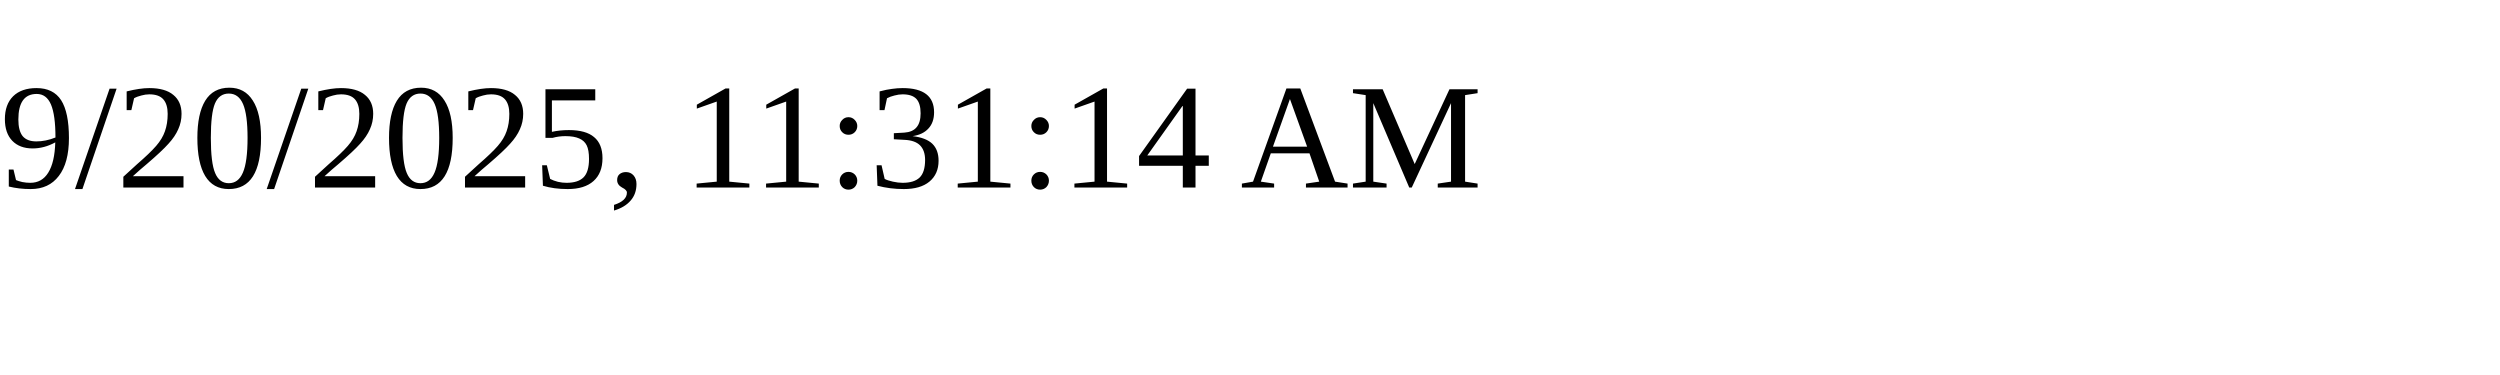
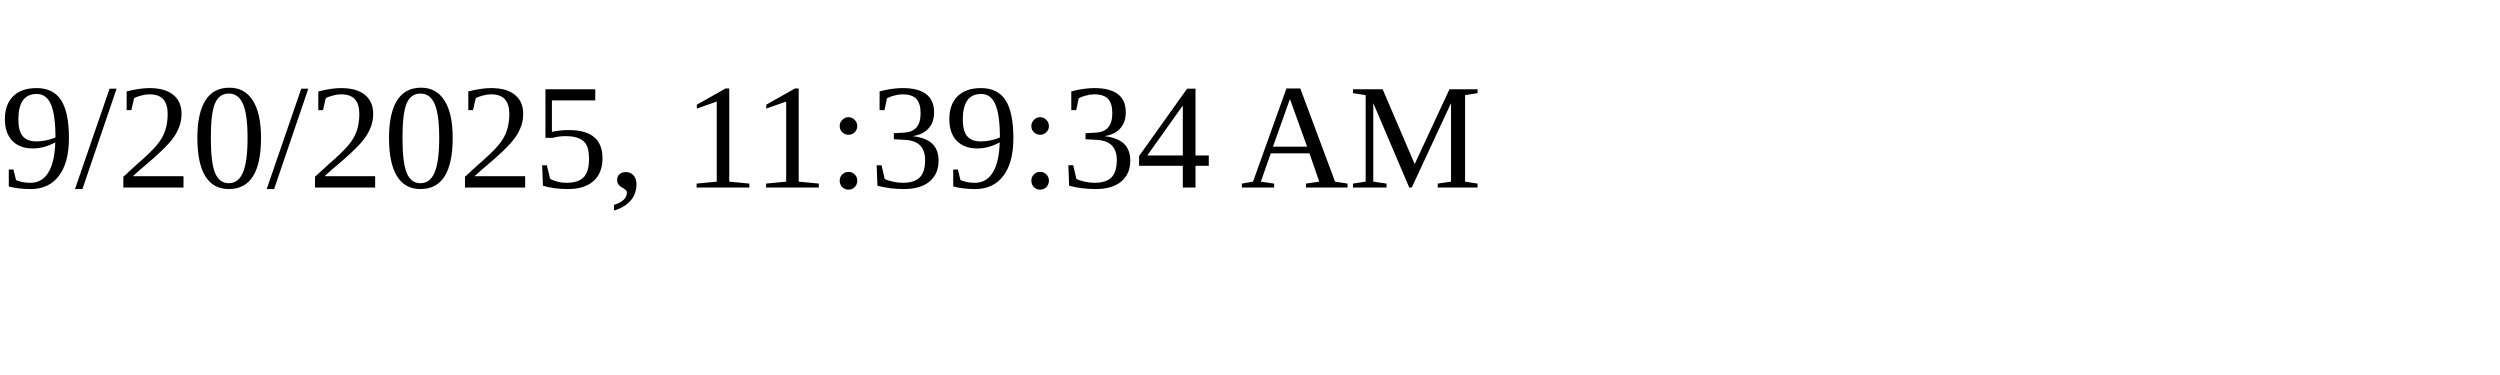
<svg xmlns="http://www.w3.org/2000/svg" height="30" width="200">
-   <text x="0" y="15">9/20/2025, 11:31:14 AM</text>
+   <text x="0" y="15">9/20/2025, 11:39:34 AM</text>
</svg>
